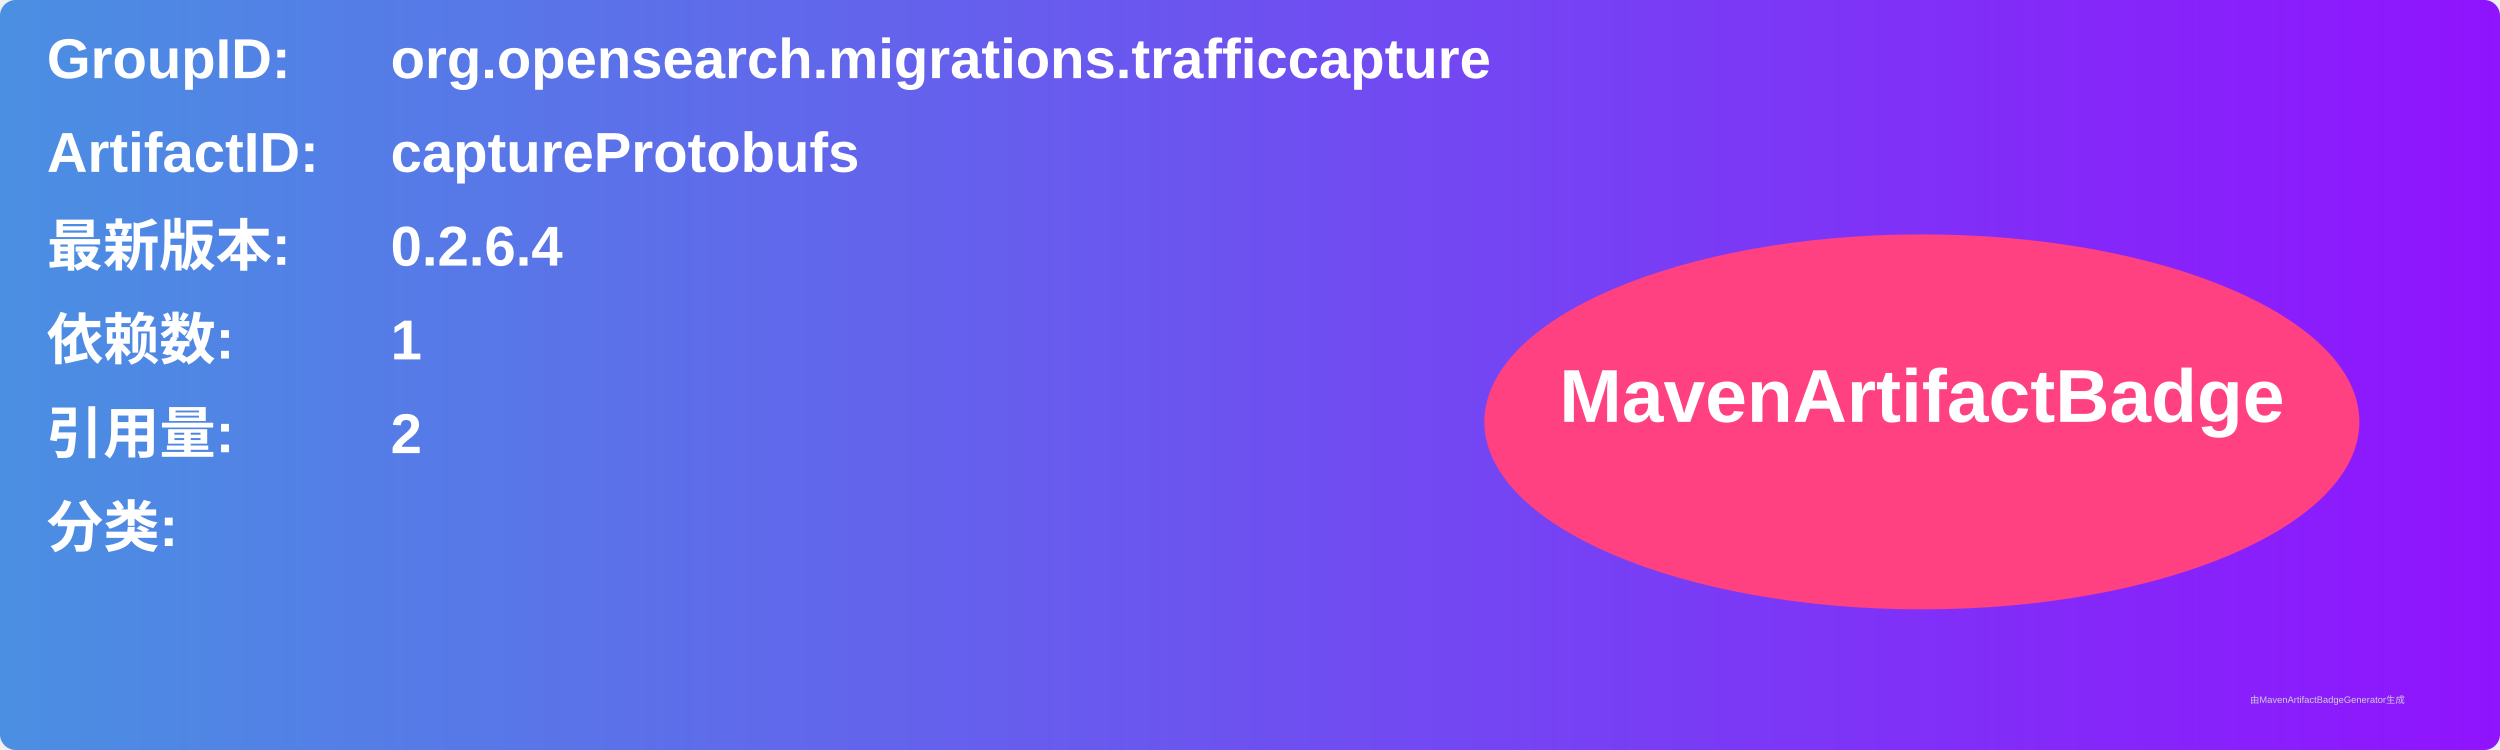
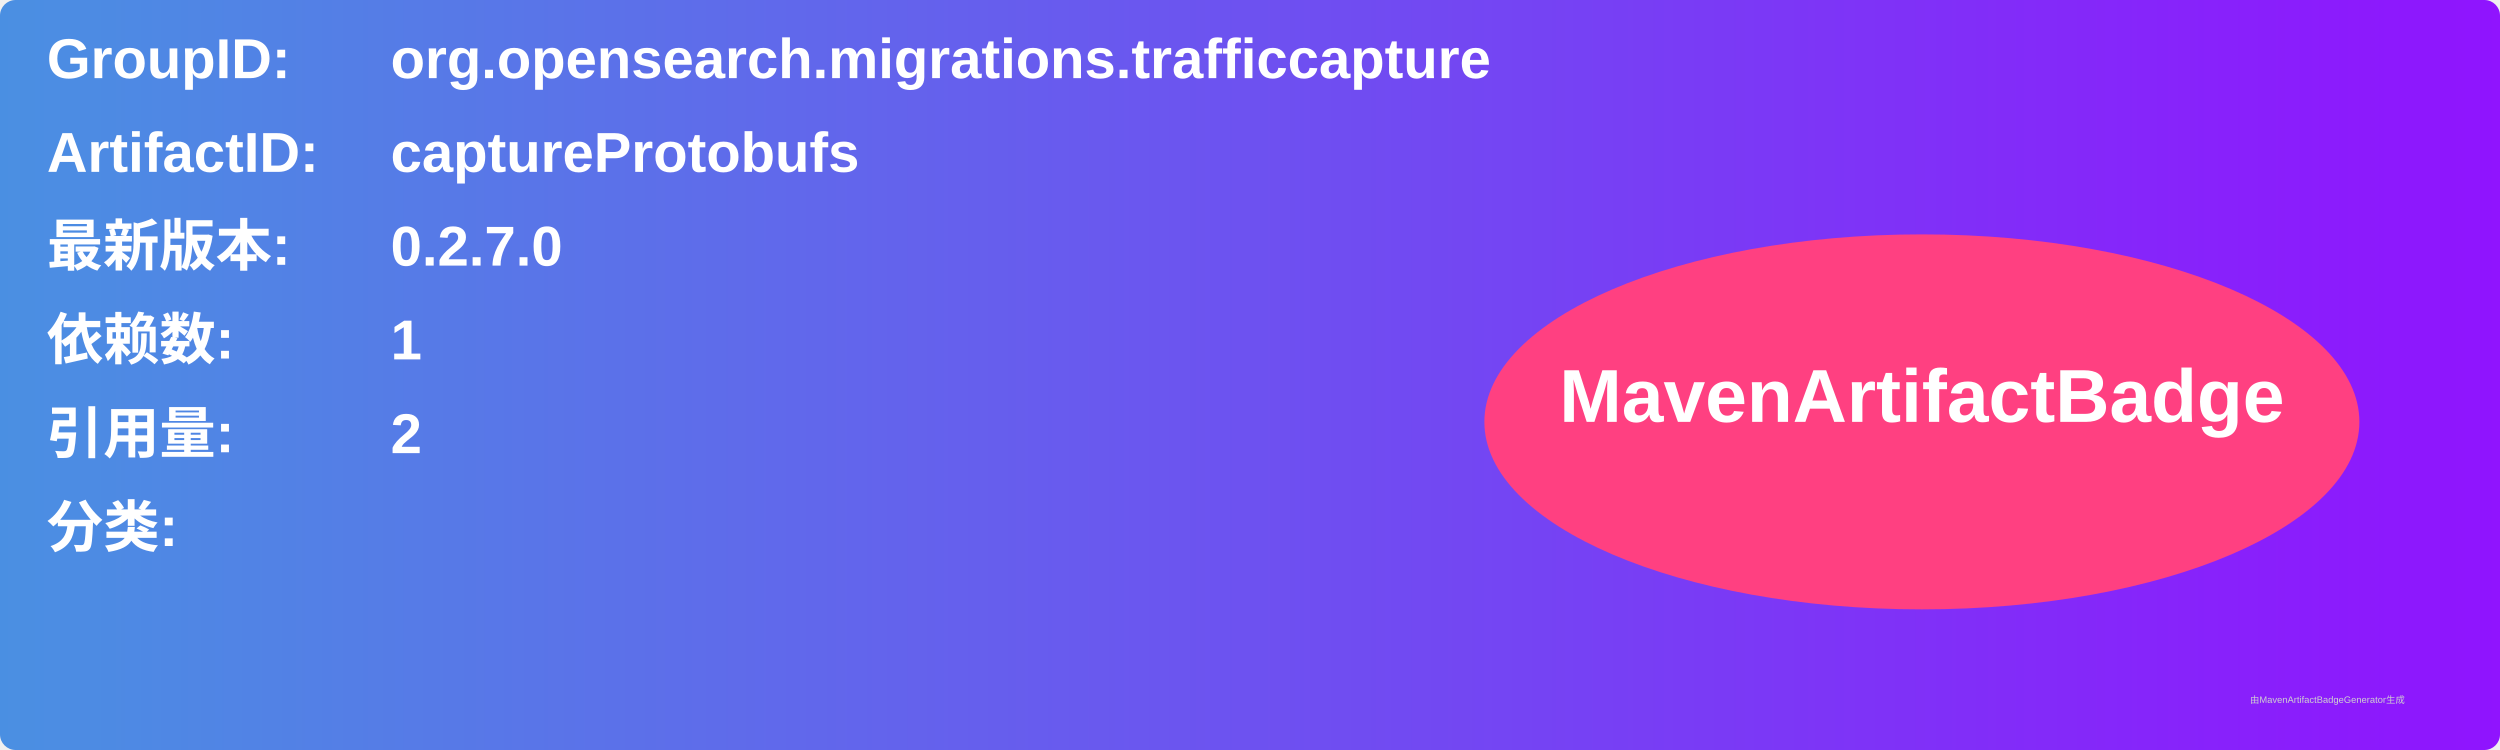
<svg xmlns="http://www.w3.org/2000/svg" width="800" height="240" viewBox="0 0 800 240">
  <linearGradient id="grad" x1="0%" y1="0%" x2="100%" y2="0%">
    <stop offset="0%" stop-color="#4a90e2" />
    <stop offset="100%" stop-color="#9013fe" />
  </linearGradient>
  <rect width="100%" height="100%" rx="5" ry="5" fill="url(#grad)" />
  <g transform="translate(15, 15)">
    <text x="0" y="10" font-family="Arial" font-size="18" fill="white" font-weight="bold" width="260">GroupID:</text>
    <text x="110" y="10" font-family="Arial" font-size="18" fill="white" font-weight="bold" width="460">org.opensearch.migrations.trafficcapture</text>
    <text x="0" y="40" font-family="Arial" font-size="18" fill="white" font-weight="bold" width="260">ArtifactID:</text>
    <text x="110" y="40" font-family="Arial" font-size="18" fill="white" font-weight="bold" width="460">captureProtobufs</text>
    <text x="0" y="70" font-family="Arial" font-size="18" fill="white" font-weight="bold">最新版本:</text>
    <text x="110" y="70" font-family="Arial" font-size="18" fill="white" font-weight="bold">
-       <tspan font-weight="bold">0.2.6.4</tspan>
+       <tspan font-weight="bold">0.2.7.0</tspan>
    </text>
    <text x="0" y="100" font-family="Arial" font-size="18" fill="white" font-weight="bold">依赖数: </text>
    <text x="110" y="100" font-family="Arial" font-size="18" fill="white">
      <tspan font-weight="bold">1</tspan>
    </text>
    <text x="0" y="130" font-family="Arial" font-size="18" fill="white" font-weight="bold">引用量: </text>
    <text x="110" y="130" font-family="Arial" font-size="18" fill="white">
      <tspan font-weight="bold">2</tspan>
    </text>
    <text x="0" y="160" font-family="Arial" font-size="18" fill="white" font-weight="bold">分类:</text>
    <text x="10" y="190" font-family="Arial" font-size="10" fill="white">
      <tspan font-weight="bold" />
    </text>
    <ellipse cx="600" cy="120" rx="140" ry="60" fill="#ff4081" />
    <text x="600" y="120" text-anchor="middle" font-family="Arial" font-size="24" fill="white" font-weight="bold">MavenArtifactBadge</text>
  </g>
  <text x="720" y="225" font-family="Arial" font-size="3" fill="#d0d0d0">由MavenArtifactBadgeGenerator生成</text>
</svg>
